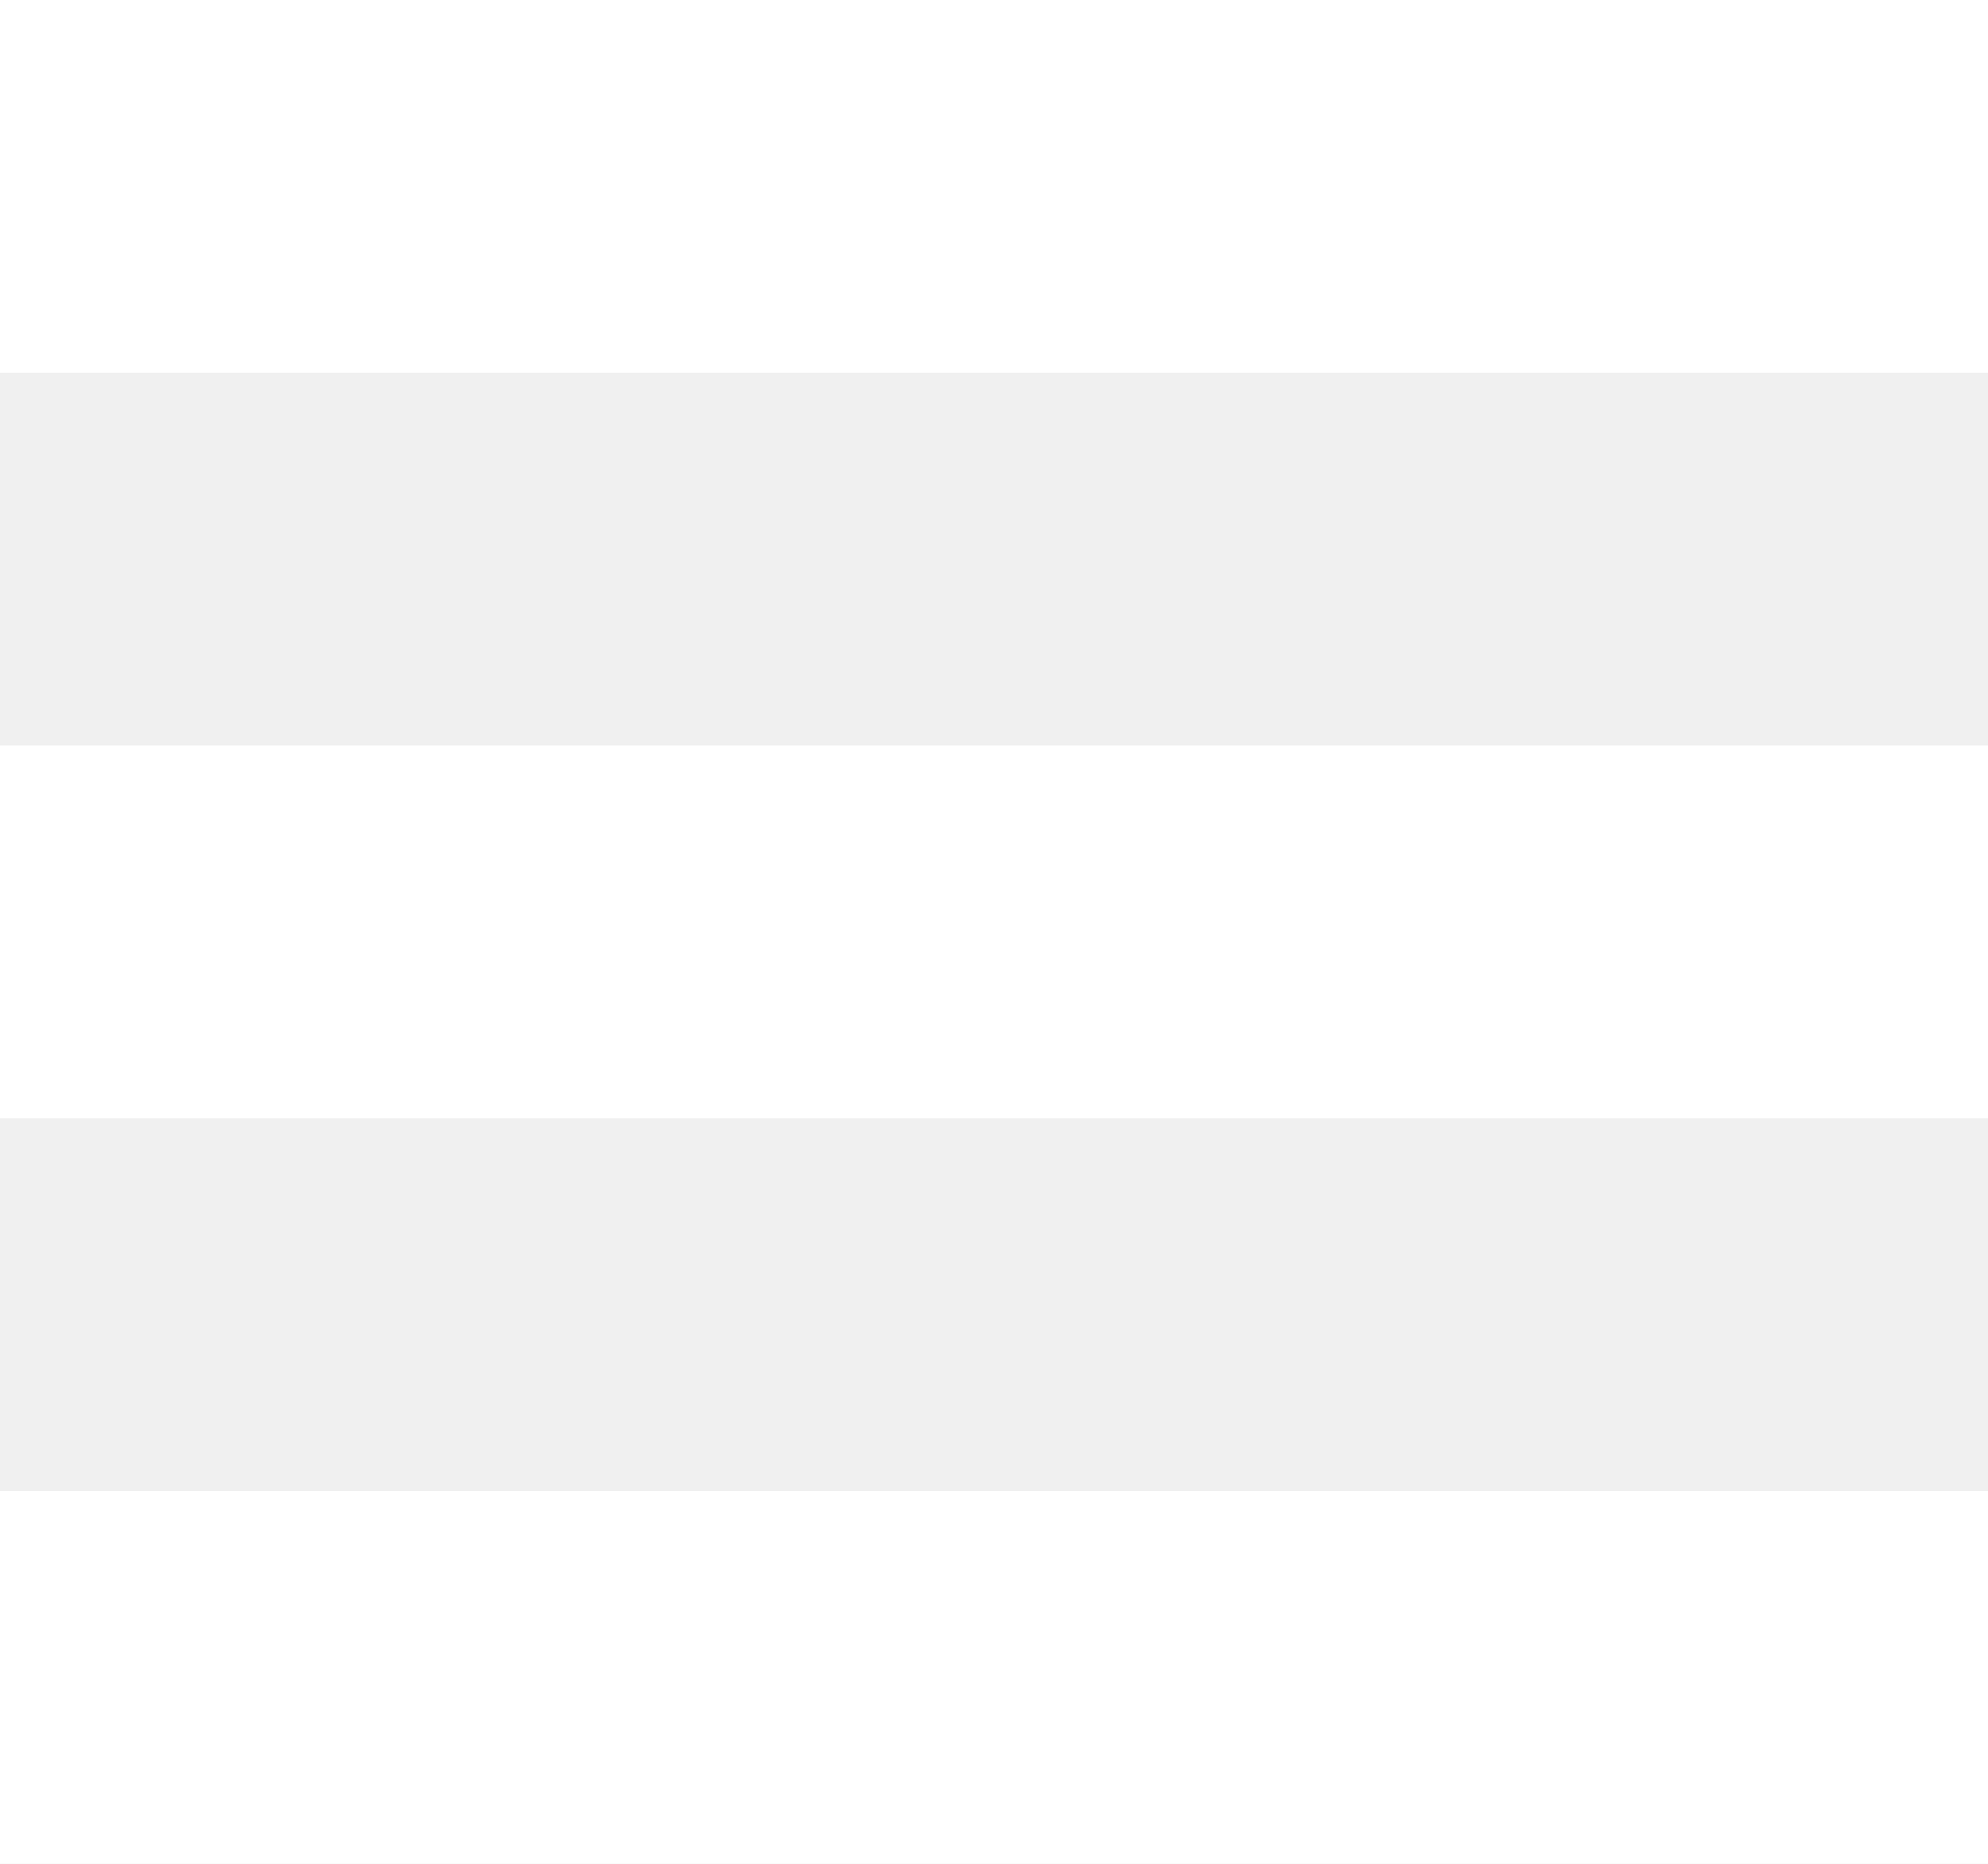
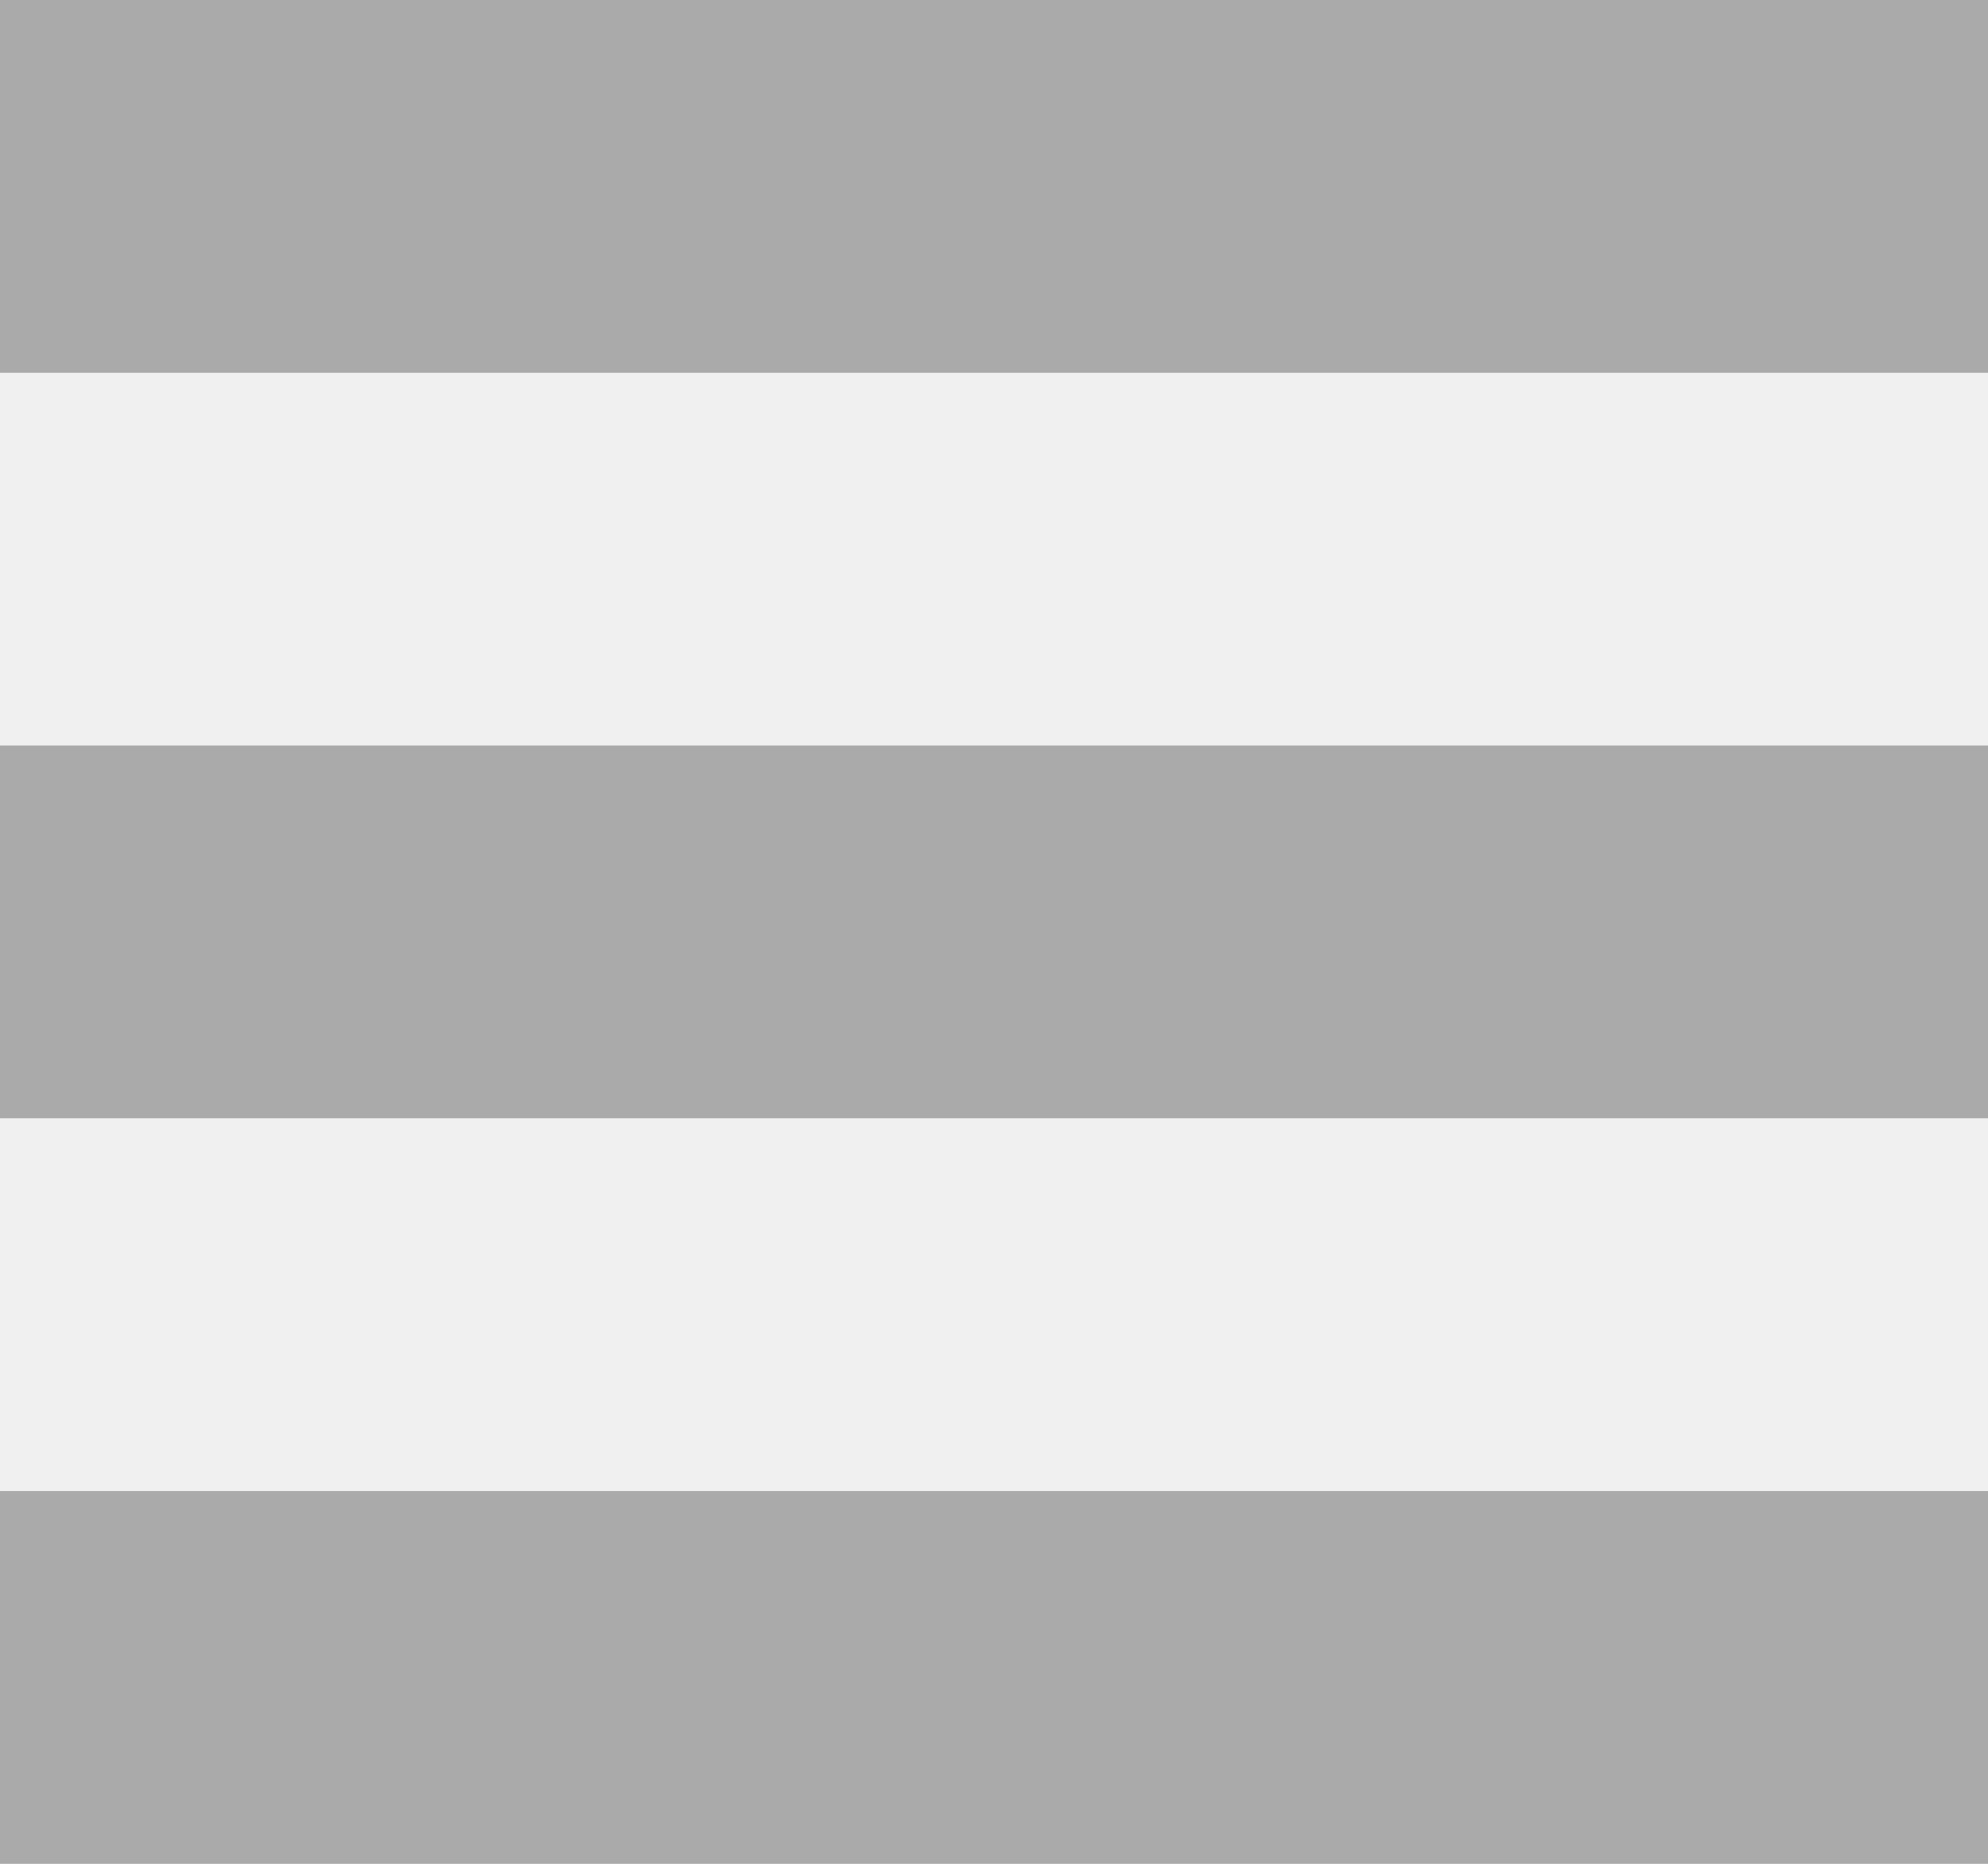
<svg xmlns="http://www.w3.org/2000/svg" width="16" height="15">
-   <g fill="#FFF" fill-rule="evenodd">
+   <g fill="#AAA" fill-rule="evenodd">
    <path d="M0 0h16v3H0zM0 6h16v3H0zM0 12h16v3H0z" />
  </g>
</svg>
